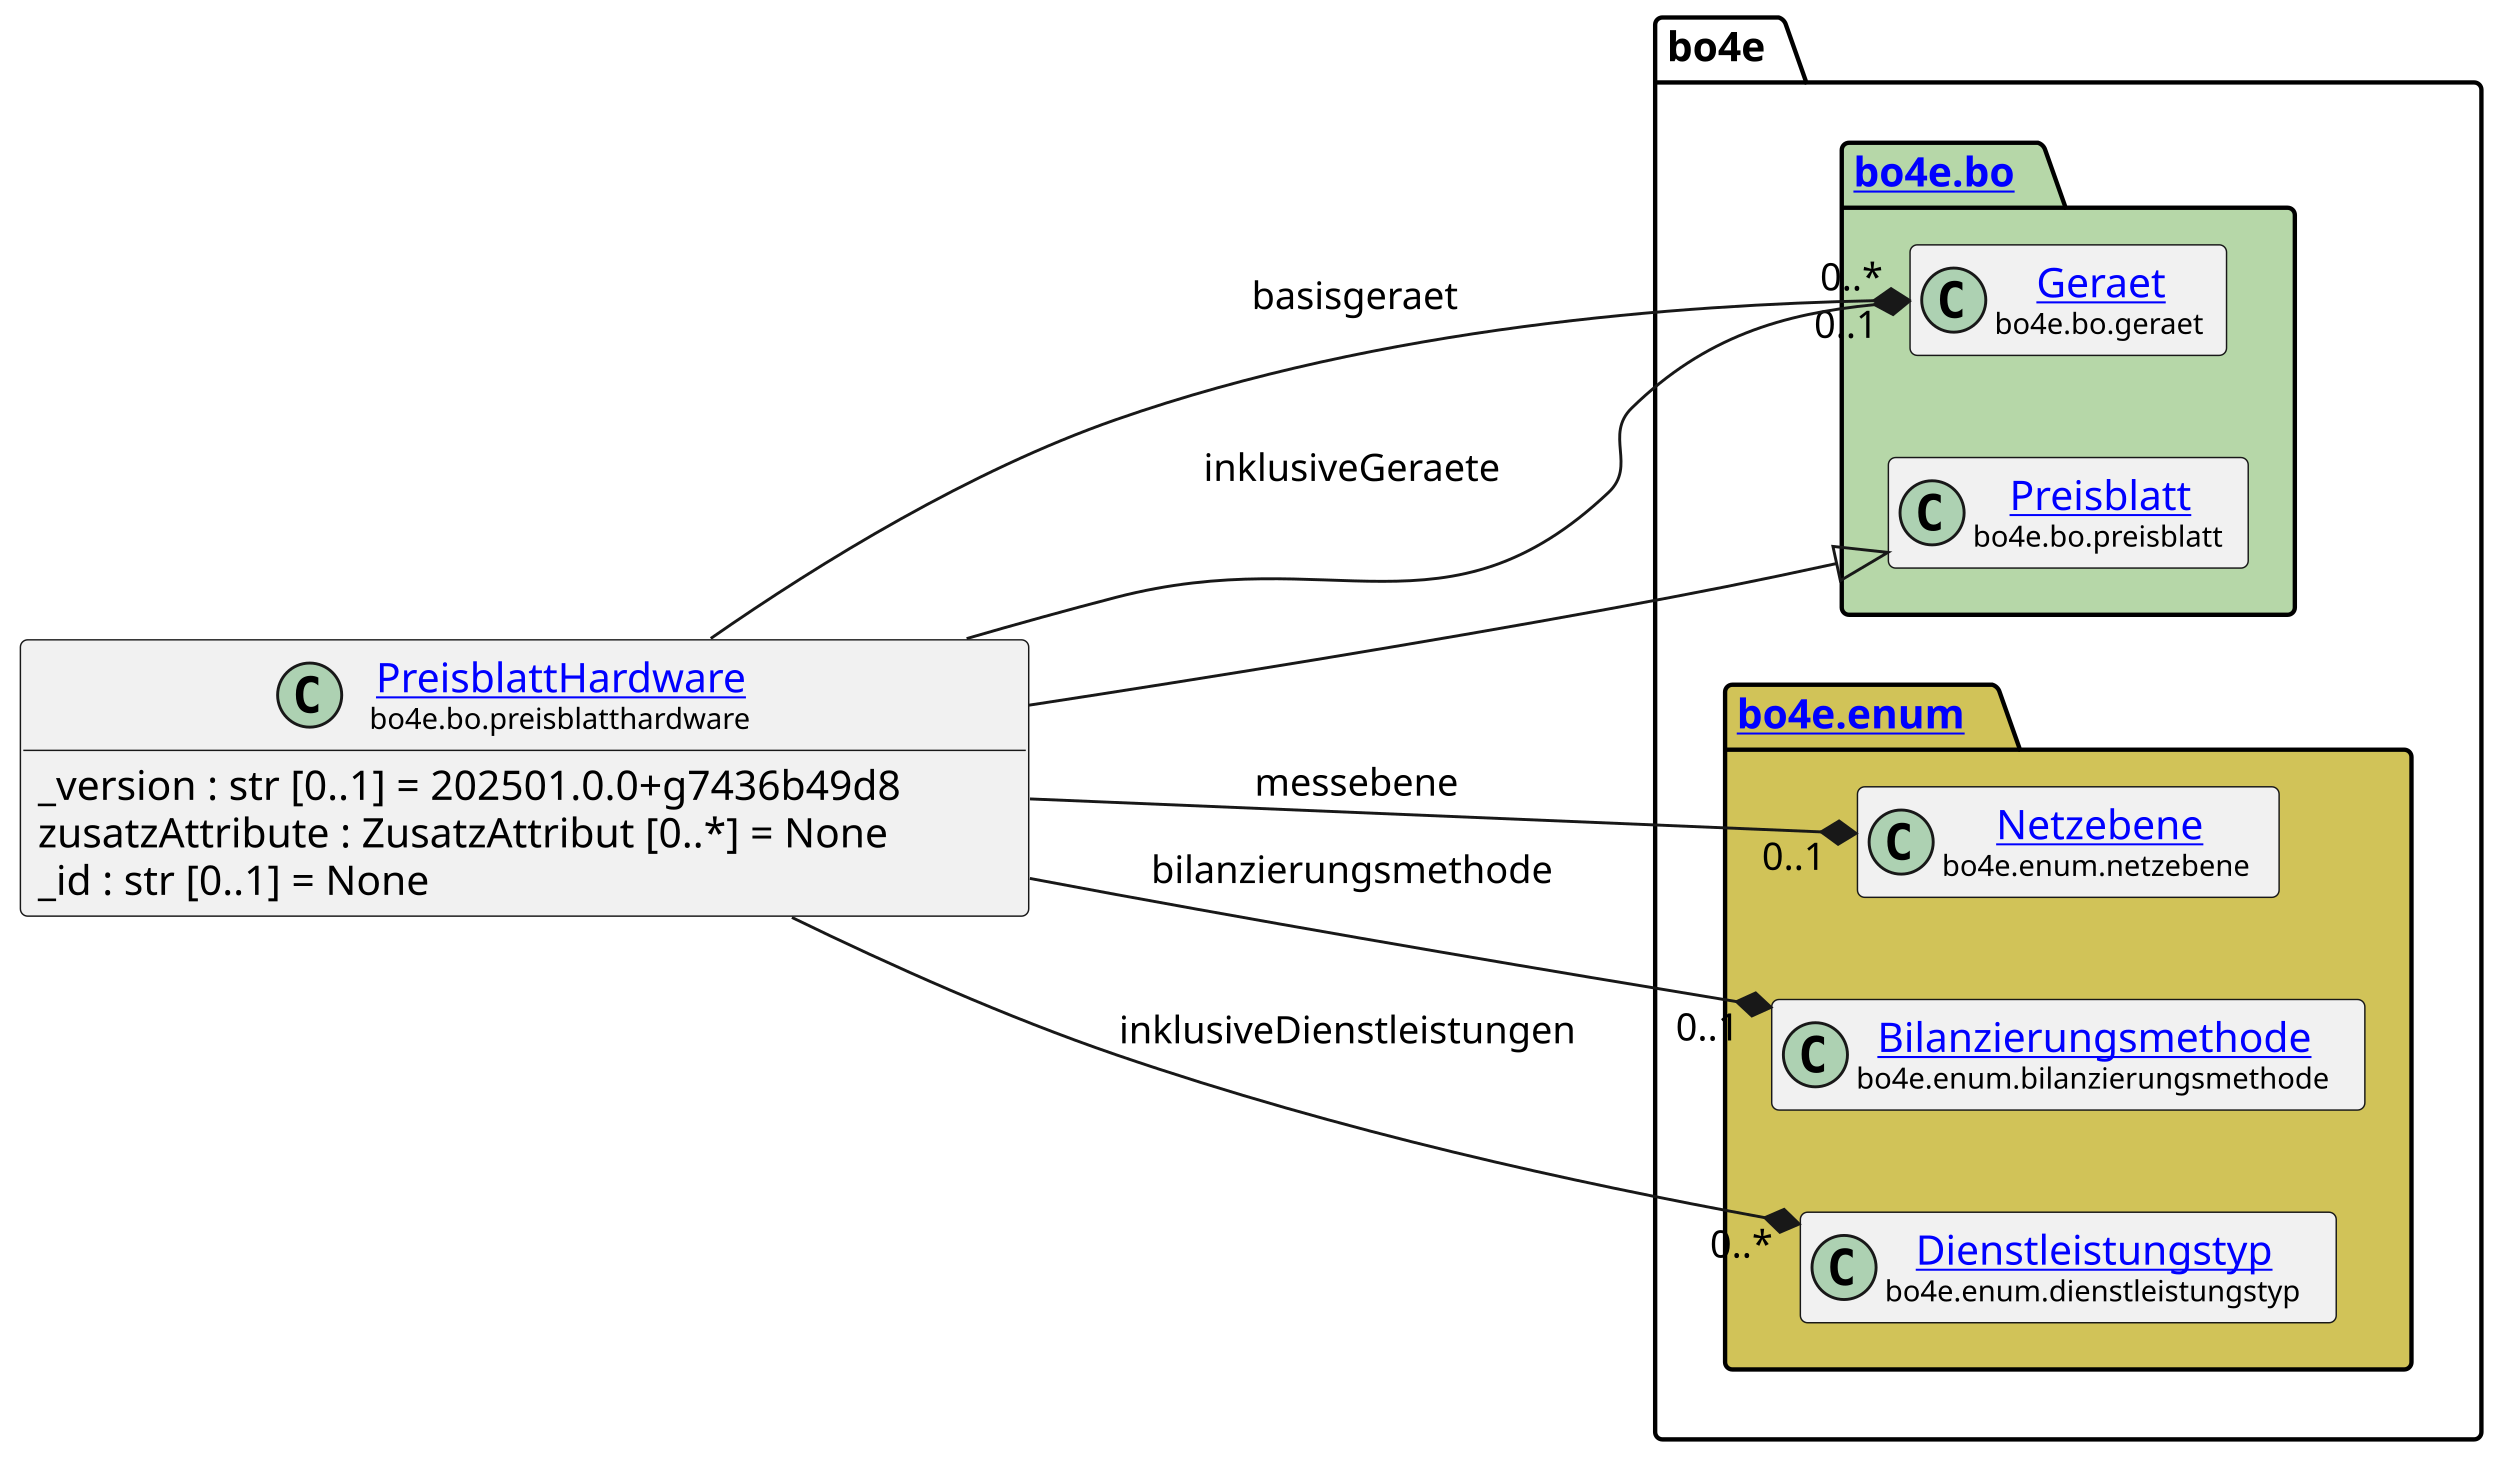
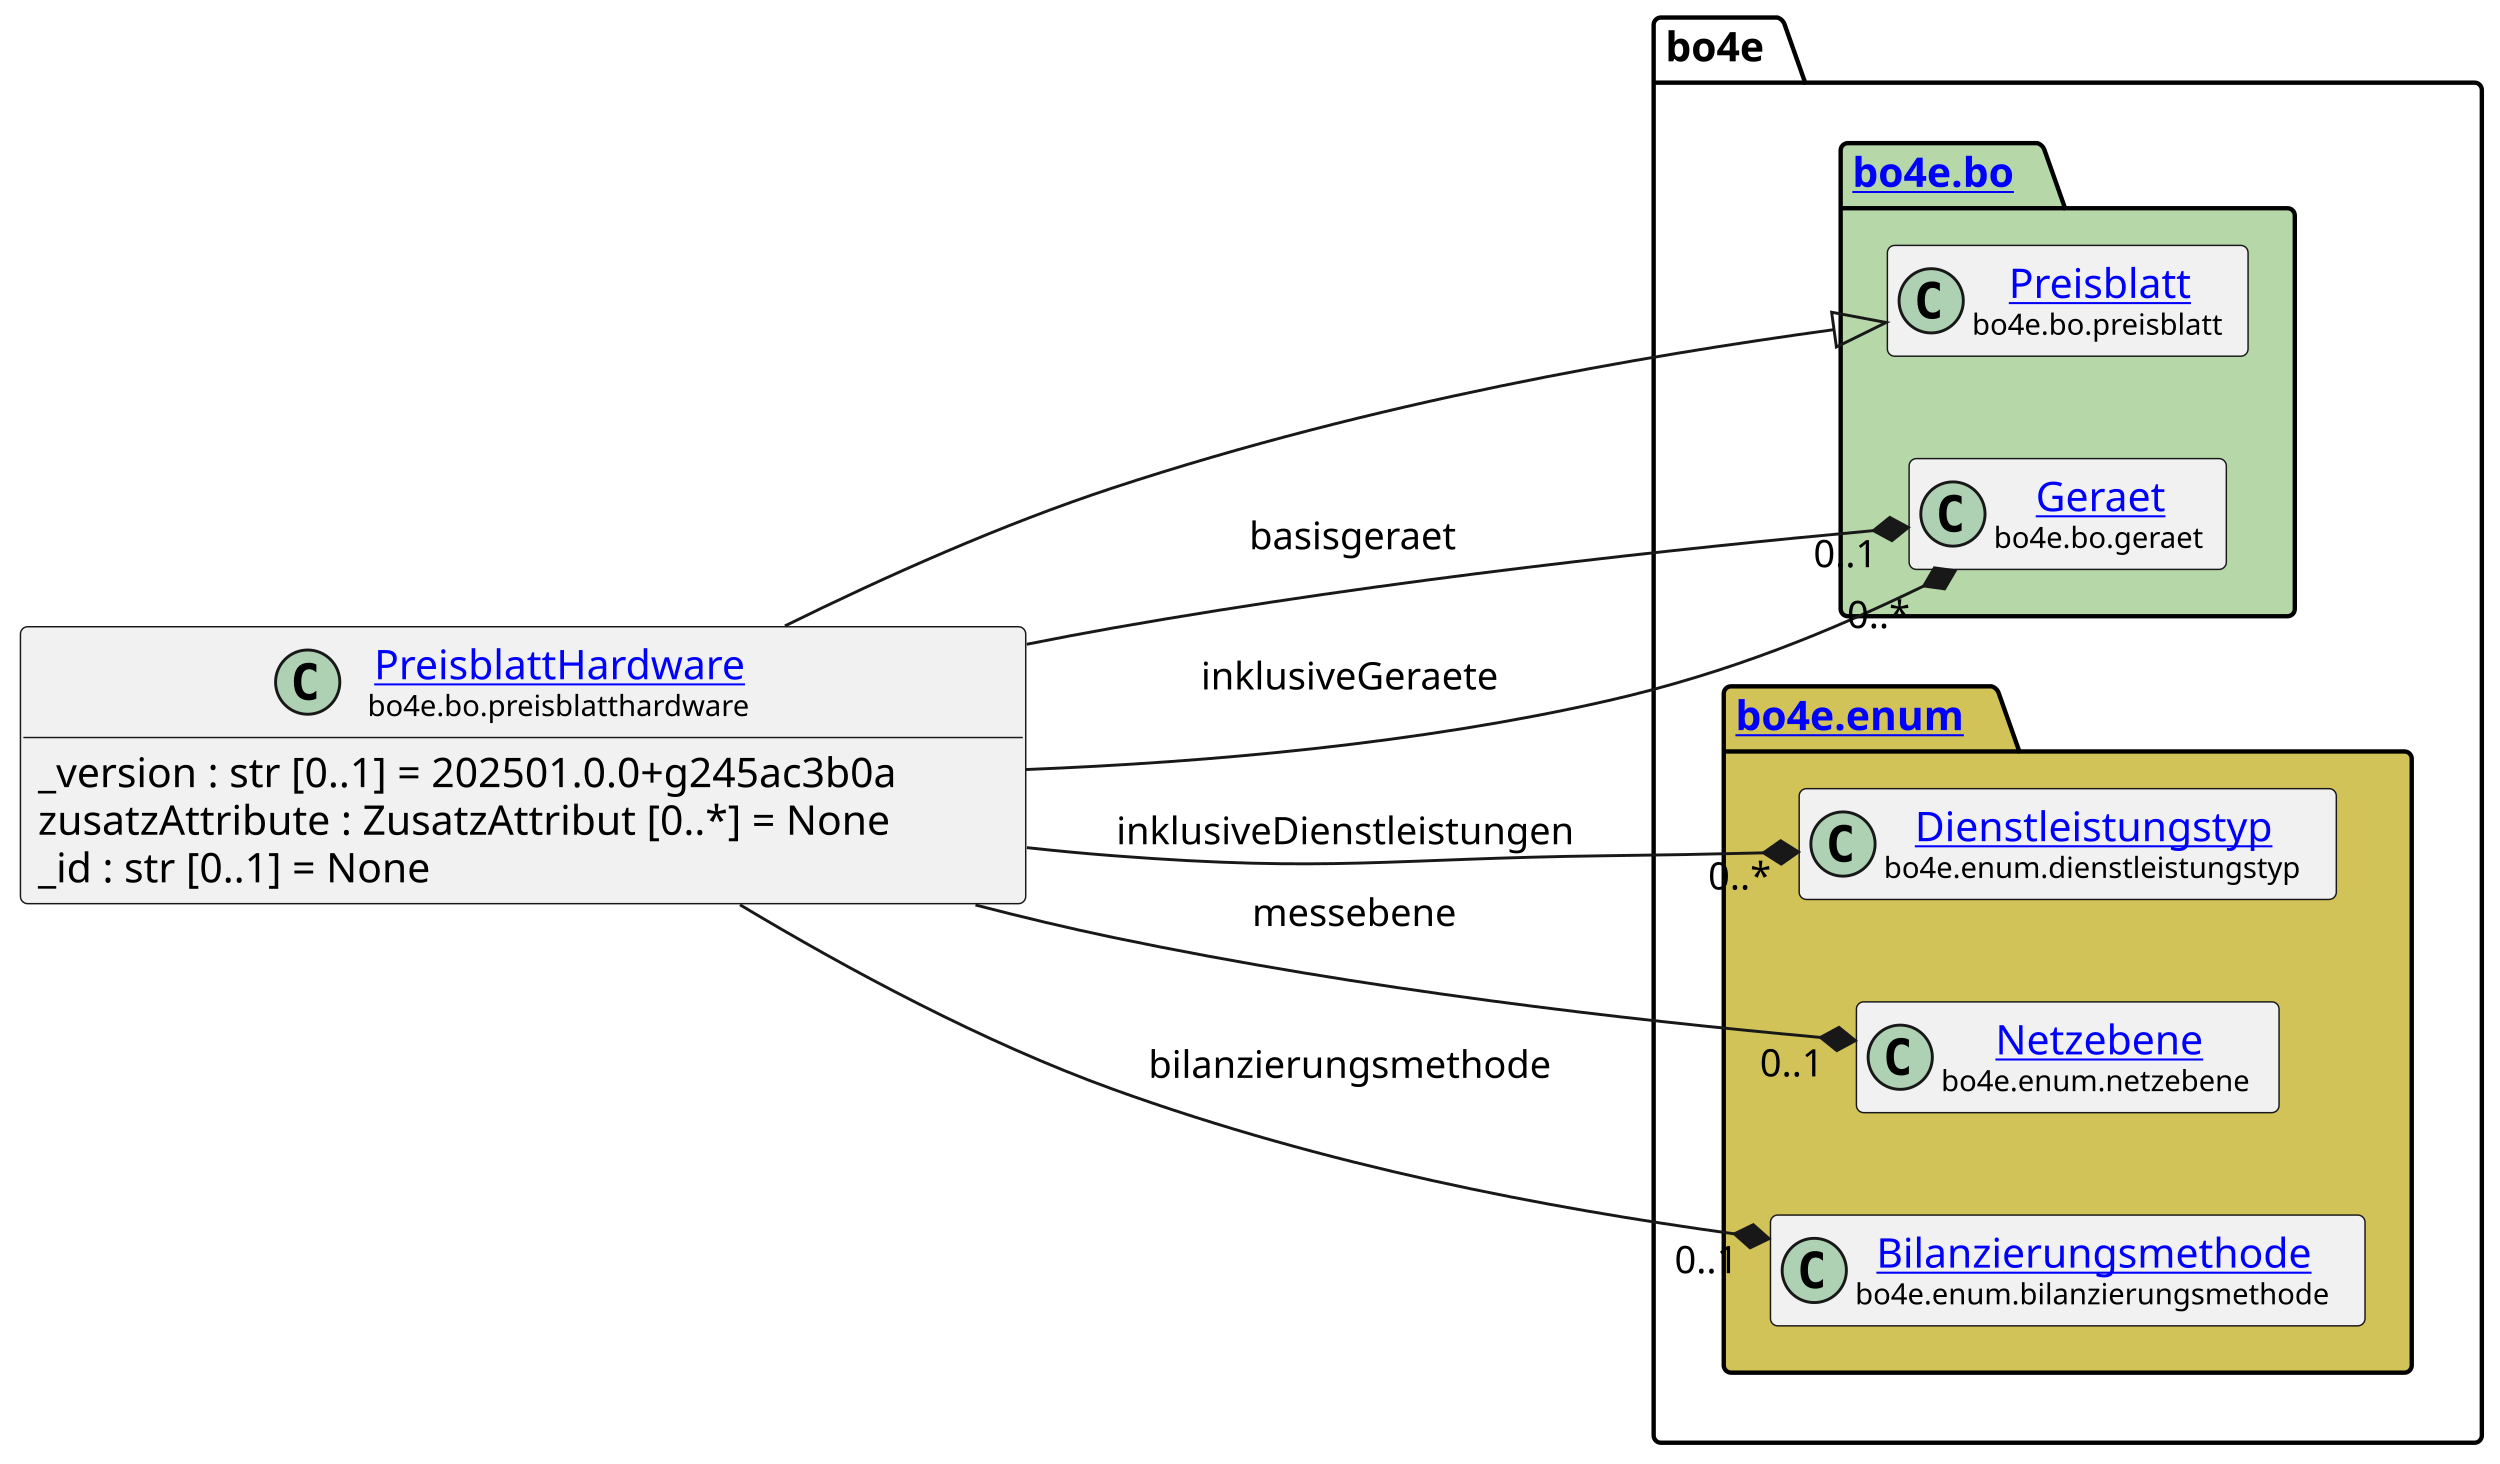
- <svg xmlns="http://www.w3.org/2000/svg" xmlns:xlink="http://www.w3.org/1999/xlink" contentStyleType="text/css" data-diagram-type="CLASS" height="501px" preserveAspectRatio="none" style="width:858px;height:501px;background:#FFFFFF;" version="1.1" viewBox="0 0 858 501" width="858px" zoomAndPan="magnify">
+ <svg xmlns="http://www.w3.org/2000/svg" xmlns:xlink="http://www.w3.org/1999/xlink" contentStyleType="text/css" data-diagram-type="CLASS" height="501px" preserveAspectRatio="none" style="width:856px;height:501px;background:#FFFFFF;" version="1.1" viewBox="0 0 856 501" width="856px" zoomAndPan="magnify">
  <defs />
  <g>
    <g class="cluster" data-entity="bo4e" data-source-line="10" data-uid="ent0005" id="cluster_bo4e">
-       <path d="M570.55,6 L610.426,6 A3.75,3.75 0 0 1 612.926,8.5 L619.926,28.297 L849.12,28.297 A2.5,2.5 0 0 1 851.62,30.797 L851.62,491.5 A2.5,2.5 0 0 1 849.12,494 L570.55,494 A2.5,2.5 0 0 1 568.05,491.5 L568.05,8.5 A2.5,2.5 0 0 1 570.55,6" fill="none" style="stroke:#000000;stroke-width:1.5;" />
-       <line style="stroke:#000000;stroke-width:1.5;" x1="568.05" x2="619.926" y1="28.297" y2="28.297" />
-       <text fill="#000000" font-family="sans-serif" font-size="14" font-weight="bold" lengthAdjust="spacing" textLength="38.876" x="572.05" y="20.995">bo4e</text>
+       <path d="M568.71,6 L608.586,6 A3.75,3.75 0 0 1 611.086,8.5 L618.086,28.297 L847.28,28.297 A2.5,2.5 0 0 1 849.78,30.797 L849.78,491.5 A2.5,2.5 0 0 1 847.28,494 L568.71,494 A2.5,2.5 0 0 1 566.21,491.5 L566.21,8.5 A2.5,2.5 0 0 1 568.71,6" fill="none" style="stroke:#000000;stroke-width:1.5;" />
+       <line style="stroke:#000000;stroke-width:1.5;" x1="566.21" x2="618.086" y1="28.297" y2="28.297" />
+       <text fill="#000000" font-family="sans-serif" font-size="14" font-weight="bold" lengthAdjust="spacing" textLength="38.876" x="570.21" y="20.995">bo4e</text>
    </g>
    <g class="cluster" data-entity="bo" data-source-line="9" data-uid="ent0003" id="cluster_bo">
-       <path d="M634.59,49 L699.424,49 A3.75,3.75 0 0 1 701.924,51.5 L708.924,71.297 L785.09,71.297 A2.5,2.5 0 0 1 787.59,73.797 L787.59,208.5 A2.5,2.5 0 0 1 785.09,211 L634.59,211 A2.5,2.5 0 0 1 632.09,208.5 L632.09,51.5 A2.5,2.5 0 0 1 634.59,49" fill="#B6D7A8" style="stroke:#000000;stroke-width:1.5;" />
-       <line style="stroke:#000000;stroke-width:1.5;" x1="632.09" x2="708.924" y1="71.297" y2="71.297" />
+       <path d="M632.74,49 L697.574,49 A3.75,3.75 0 0 1 700.074,51.5 L707.074,71.297 L783.24,71.297 A2.5,2.5 0 0 1 785.74,73.797 L785.74,208.5 A2.5,2.5 0 0 1 783.24,211 L632.74,211 A2.5,2.5 0 0 1 630.24,208.5 L630.24,51.5 A2.5,2.5 0 0 1 632.74,49" fill="#B6D7A8" style="stroke:#000000;stroke-width:1.5;" />
+       <line style="stroke:#000000;stroke-width:1.5;" x1="630.24" x2="707.074" y1="71.297" y2="71.297" />
      <a href="file:////home/runner/work/BO4E-python/BO4E-python/docs/../.tox/docs/tmp/html/api/bo4e.bo.html" target="_top" title="file:////home/runner/work/BO4E-python/BO4E-python/docs/../.tox/docs/tmp/html/api/bo4e.bo.html" xlink:actuate="onRequest" xlink:href="file:////home/runner/work/BO4E-python/BO4E-python/docs/../.tox/docs/tmp/html/api/bo4e.bo.html" xlink:show="new" xlink:title="file:////home/runner/work/BO4E-python/BO4E-python/docs/../.tox/docs/tmp/html/api/bo4e.bo.html" xlink:type="simple">
-         <text fill="#0000FF" font-family="sans-serif" font-size="14" font-weight="bold" lengthAdjust="spacing" text-decoration="underline" textLength="63.834" x="636.09" y="63.995">bo4e.bo</text>
+         <text fill="#0000FF" font-family="sans-serif" font-size="14" font-weight="bold" lengthAdjust="spacing" text-decoration="underline" textLength="63.834" x="634.24" y="63.995">bo4e.bo</text>
      </a>
    </g>
    <g class="cluster" data-entity="enum" data-source-line="13" data-uid="ent0007" id="cluster_enum">
-       <path d="M594.55,235 L683.761,235 A3.75,3.75 0 0 1 686.261,237.5 L693.261,257.297 L825.12,257.297 A2.5,2.5 0 0 1 827.62,259.797 L827.62,467.5 A2.5,2.5 0 0 1 825.12,470 L594.55,470 A2.5,2.5 0 0 1 592.05,467.5 L592.05,237.5 A2.5,2.5 0 0 1 594.55,235" fill="#D1C358" style="stroke:#000000;stroke-width:1.5;" />
-       <line style="stroke:#000000;stroke-width:1.5;" x1="592.05" x2="693.261" y1="257.297" y2="257.297" />
+       <path d="M592.71,235 L681.921,235 A3.75,3.75 0 0 1 684.421,237.5 L691.421,257.297 L823.28,257.297 A2.5,2.5 0 0 1 825.78,259.797 L825.78,467.5 A2.5,2.5 0 0 1 823.28,470 L592.71,470 A2.5,2.5 0 0 1 590.21,467.5 L590.21,237.5 A2.5,2.5 0 0 1 592.71,235" fill="#D1C358" style="stroke:#000000;stroke-width:1.5;" />
+       <line style="stroke:#000000;stroke-width:1.5;" x1="590.21" x2="691.421" y1="257.297" y2="257.297" />
      <a href="file:////home/runner/work/BO4E-python/BO4E-python/docs/../.tox/docs/tmp/html/api/bo4e.enum.html" target="_top" title="file:////home/runner/work/BO4E-python/BO4E-python/docs/../.tox/docs/tmp/html/api/bo4e.enum.html" xlink:actuate="onRequest" xlink:href="file:////home/runner/work/BO4E-python/BO4E-python/docs/../.tox/docs/tmp/html/api/bo4e.enum.html" xlink:show="new" xlink:title="file:////home/runner/work/BO4E-python/BO4E-python/docs/../.tox/docs/tmp/html/api/bo4e.enum.html" xlink:type="simple">
-         <text fill="#0000FF" font-family="sans-serif" font-size="14" font-weight="bold" lengthAdjust="spacing" text-decoration="underline" textLength="88.211" x="596.05" y="249.995">bo4e.enum</text>
+         <text fill="#0000FF" font-family="sans-serif" font-size="14" font-weight="bold" lengthAdjust="spacing" text-decoration="underline" textLength="88.211" x="594.21" y="249.995">bo4e.enum</text>
      </a>
    </g>
-     <g class="entity" data-entity="Geraet" data-source-line="10" data-uid="ent0004" id="entity_Geraet">
-       <rect fill="#F1F1F1" height="37.938" rx="2.5" ry="2.5" style="stroke:#181818;stroke-width:0.5;" width="108.616" x="655.53" y="84.03" />
-       <ellipse cx="670.53" cy="102.999" fill="#ADD1B2" rx="11" ry="11" style="stroke:#181818;stroke-width:1;" />
-       <path d="M673.499,108.639 Q672.921,108.936 672.28,109.077 Q671.639,109.233 670.936,109.233 Q668.436,109.233 667.108,107.593 Q665.796,105.936 665.796,102.811 Q665.796,99.686 667.108,98.03 Q668.436,96.374 670.936,96.374 Q671.639,96.374 672.28,96.53 Q672.936,96.686 673.499,96.983 L673.499,99.702 Q672.874,99.124 672.28,98.858 Q671.686,98.577 671.061,98.577 Q669.717,98.577 669.03,99.655 Q668.342,100.718 668.342,102.811 Q668.342,104.905 669.03,105.983 Q669.717,107.046 671.061,107.046 Q671.686,107.046 672.28,106.78 Q672.874,106.499 673.499,105.921 L673.499,108.639 Z " fill="#000000" />
+     <g class="entity" data-entity="Preisblatt" data-source-line="10" data-uid="ent0004" id="entity_Preisblatt">
+       <rect fill="#F1F1F1" height="37.938" rx="2.5" ry="2.5" style="stroke:#181818;stroke-width:0.5;" width="123.499" x="646.24" y="84.03" />
+       <ellipse cx="661.24" cy="102.999" fill="#ADD1B2" rx="11" ry="11" style="stroke:#181818;stroke-width:1;" />
+       <path d="M664.209,108.639 Q663.631,108.936 662.99,109.077 Q662.349,109.233 661.646,109.233 Q659.146,109.233 657.818,107.593 Q656.506,105.936 656.506,102.811 Q656.506,99.686 657.818,98.03 Q659.146,96.374 661.646,96.374 Q662.349,96.374 662.99,96.53 Q663.646,96.686 664.209,96.983 L664.209,99.702 Q663.584,99.124 662.99,98.858 Q662.396,98.577 661.771,98.577 Q660.428,98.577 659.74,99.655 Q659.053,100.718 659.053,102.811 Q659.053,104.905 659.74,105.983 Q660.428,107.046 661.771,107.046 Q662.396,107.046 662.99,106.78 Q663.584,106.499 664.209,105.921 L664.209,108.639 Z " fill="#000000" />
+       <a href="file:////home/runner/work/BO4E-python/BO4E-python/docs/../.tox/docs/tmp/html/api/bo4e.bo.html#bo4e.bo.preisblatt.Preisblatt" target="_top" title="file:////home/runner/work/BO4E-python/BO4E-python/docs/../.tox/docs/tmp/html/api/bo4e.bo.html#bo4e.bo.preisblatt.Preisblatt" xlink:actuate="onRequest" xlink:href="file:////home/runner/work/BO4E-python/BO4E-python/docs/../.tox/docs/tmp/html/api/bo4e.bo.html#bo4e.bo.preisblatt.Preisblatt" xlink:show="new" xlink:title="file:////home/runner/work/BO4E-python/BO4E-python/docs/../.tox/docs/tmp/html/api/bo4e.bo.html#bo4e.bo.preisblatt.Preisblatt" xlink:type="simple">
+         <text fill="#0000FF" font-family="sans-serif" font-size="14" lengthAdjust="spacing" text-decoration="underline" textLength="66.329" x="687.825" y="102.025">Preisblatt</text>
+       </a>
+       <text fill="#000000" font-family="sans-serif" font-size="10" lengthAdjust="spacing" textLength="91.499" x="675.24" y="114.609">bo4e.bo.preisblatt</text>
+     </g>
+     <g class="entity" data-entity="Geraet" data-source-line="11" data-uid="ent0006" id="entity_Geraet">
+       <rect fill="#F1F1F1" height="37.938" rx="2.5" ry="2.5" style="stroke:#181818;stroke-width:0.5;" width="108.616" x="653.68" y="157.03" />
+       <ellipse cx="668.68" cy="175.999" fill="#ADD1B2" rx="11" ry="11" style="stroke:#181818;stroke-width:1;" />
+       <path d="M671.649,181.639 Q671.071,181.936 670.43,182.077 Q669.789,182.233 669.086,182.233 Q666.586,182.233 665.258,180.593 Q663.946,178.936 663.946,175.811 Q663.946,172.686 665.258,171.03 Q666.586,169.374 669.086,169.374 Q669.789,169.374 670.43,169.53 Q671.086,169.686 671.649,169.983 L671.649,172.702 Q671.024,172.124 670.43,171.858 Q669.836,171.577 669.211,171.577 Q667.867,171.577 667.18,172.655 Q666.492,173.718 666.492,175.811 Q666.492,177.905 667.18,178.983 Q667.867,180.046 669.211,180.046 Q669.836,180.046 670.43,179.78 Q671.024,179.499 671.649,178.921 L671.649,181.639 Z " fill="#000000" />
      <a href="file:////home/runner/work/BO4E-python/BO4E-python/docs/../.tox/docs/tmp/html/api/bo4e.bo.html#bo4e.bo.geraet.Geraet" target="_top" title="file:////home/runner/work/BO4E-python/BO4E-python/docs/../.tox/docs/tmp/html/api/bo4e.bo.html#bo4e.bo.geraet.Geraet" xlink:actuate="onRequest" xlink:href="file:////home/runner/work/BO4E-python/BO4E-python/docs/../.tox/docs/tmp/html/api/bo4e.bo.html#bo4e.bo.geraet.Geraet" xlink:show="new" xlink:title="file:////home/runner/work/BO4E-python/BO4E-python/docs/../.tox/docs/tmp/html/api/bo4e.bo.html#bo4e.bo.geraet.Geraet" xlink:type="simple">
-         <text fill="#0000FF" font-family="sans-serif" font-size="14" lengthAdjust="spacing" text-decoration="underline" textLength="47.899" x="698.888" y="102.025">Geraet</text>
+         <text fill="#0000FF" font-family="sans-serif" font-size="14" lengthAdjust="spacing" text-decoration="underline" textLength="47.899" x="697.038" y="175.025">Geraet</text>
      </a>
-       <text fill="#000000" font-family="sans-serif" font-size="10" lengthAdjust="spacing" textLength="76.616" x="684.53" y="114.609">bo4e.bo.geraet</text>
+       <text fill="#000000" font-family="sans-serif" font-size="10" lengthAdjust="spacing" textLength="76.616" x="682.68" y="187.609">bo4e.bo.geraet</text>
    </g>
-     <g class="entity" data-entity="Preisblatt" data-source-line="11" data-uid="ent0006" id="entity_Preisblatt">
-       <rect fill="#F1F1F1" height="37.938" rx="2.5" ry="2.5" style="stroke:#181818;stroke-width:0.5;" width="123.499" x="648.09" y="157.03" />
-       <ellipse cx="663.09" cy="175.999" fill="#ADD1B2" rx="11" ry="11" style="stroke:#181818;stroke-width:1;" />
-       <path d="M666.059,181.639 Q665.481,181.936 664.84,182.077 Q664.199,182.233 663.496,182.233 Q660.996,182.233 659.668,180.593 Q658.356,178.936 658.356,175.811 Q658.356,172.686 659.668,171.03 Q660.996,169.374 663.496,169.374 Q664.199,169.374 664.84,169.53 Q665.496,169.686 666.059,169.983 L666.059,172.702 Q665.434,172.124 664.84,171.858 Q664.246,171.577 663.621,171.577 Q662.278,171.577 661.59,172.655 Q660.903,173.718 660.903,175.811 Q660.903,177.905 661.59,178.983 Q662.278,180.046 663.621,180.046 Q664.246,180.046 664.84,179.78 Q665.434,179.499 666.059,178.921 L666.059,181.639 Z " fill="#000000" />
-       <a href="file:////home/runner/work/BO4E-python/BO4E-python/docs/../.tox/docs/tmp/html/api/bo4e.bo.html#bo4e.bo.preisblatt.Preisblatt" target="_top" title="file:////home/runner/work/BO4E-python/BO4E-python/docs/../.tox/docs/tmp/html/api/bo4e.bo.html#bo4e.bo.preisblatt.Preisblatt" xlink:actuate="onRequest" xlink:href="file:////home/runner/work/BO4E-python/BO4E-python/docs/../.tox/docs/tmp/html/api/bo4e.bo.html#bo4e.bo.preisblatt.Preisblatt" xlink:show="new" xlink:title="file:////home/runner/work/BO4E-python/BO4E-python/docs/../.tox/docs/tmp/html/api/bo4e.bo.html#bo4e.bo.preisblatt.Preisblatt" xlink:type="simple">
-         <text fill="#0000FF" font-family="sans-serif" font-size="14" lengthAdjust="spacing" text-decoration="underline" textLength="66.329" x="689.675" y="175.025">Preisblatt</text>
+     <g class="entity" data-entity="Dienstleistungstyp" data-source-line="14" data-uid="ent0008" id="entity_Dienstleistungstyp">
+       <rect fill="#F1F1F1" height="37.938" rx="2.5" ry="2.5" style="stroke:#181818;stroke-width:0.5;" width="183.914" x="616.04" y="270.03" />
+       <ellipse cx="631.04" cy="288.999" fill="#ADD1B2" rx="11" ry="11" style="stroke:#181818;stroke-width:1;" />
+       <path d="M634.009,294.639 Q633.431,294.936 632.79,295.077 Q632.149,295.233 631.446,295.233 Q628.946,295.233 627.618,293.592 Q626.306,291.936 626.306,288.811 Q626.306,285.686 627.618,284.03 Q628.946,282.374 631.446,282.374 Q632.149,282.374 632.79,282.53 Q633.446,282.686 634.009,282.983 L634.009,285.702 Q633.384,285.124 632.79,284.858 Q632.196,284.577 631.571,284.577 Q630.227,284.577 629.54,285.655 Q628.852,286.717 628.852,288.811 Q628.852,290.905 629.54,291.983 Q630.227,293.046 631.571,293.046 Q632.196,293.046 632.79,292.78 Q633.384,292.499 634.009,291.921 L634.009,294.639 Z " fill="#000000" />
+       <a href="file:////home/runner/work/BO4E-python/BO4E-python/docs/../.tox/docs/tmp/html/api/bo4e.enum.html#bo4e.enum.dienstleistungstyp.Dienstleistungstyp" target="_top" title="file:////home/runner/work/BO4E-python/BO4E-python/docs/../.tox/docs/tmp/html/api/bo4e.enum.html#bo4e.enum.dienstleistungstyp.Dienstleistungstyp" xlink:actuate="onRequest" xlink:href="file:////home/runner/work/BO4E-python/BO4E-python/docs/../.tox/docs/tmp/html/api/bo4e.enum.html#bo4e.enum.dienstleistungstyp.Dienstleistungstyp" xlink:show="new" xlink:title="file:////home/runner/work/BO4E-python/BO4E-python/docs/../.tox/docs/tmp/html/api/bo4e.enum.html#bo4e.enum.dienstleistungstyp.Dienstleistungstyp" xlink:type="simple">
+         <text fill="#0000FF" font-family="sans-serif" font-size="14" lengthAdjust="spacing" text-decoration="underline" textLength="130.703" x="655.645" y="288.025">Dienstleistungstyp</text>
      </a>
-       <text fill="#000000" font-family="sans-serif" font-size="10" lengthAdjust="spacing" textLength="91.499" x="677.09" y="187.609">bo4e.bo.preisblatt</text>
+       <text fill="#000000" font-family="sans-serif" font-size="10" lengthAdjust="spacing" textLength="151.914" x="645.04" y="300.609">bo4e.enum.dienstleistungstyp</text>
    </g>
-     <g class="entity" data-entity="Netzebene" data-source-line="14" data-uid="ent0008" id="entity_Netzebene">
-       <rect fill="#F1F1F1" height="37.938" rx="2.5" ry="2.5" style="stroke:#181818;stroke-width:0.5;" width="144.71" x="637.48" y="270.03" />
-       <ellipse cx="652.48" cy="288.999" fill="#ADD1B2" rx="11" ry="11" style="stroke:#181818;stroke-width:1;" />
-       <path d="M655.449,294.639 Q654.871,294.936 654.23,295.077 Q653.589,295.233 652.886,295.233 Q650.386,295.233 649.058,293.592 Q647.746,291.936 647.746,288.811 Q647.746,285.686 649.058,284.03 Q650.386,282.374 652.886,282.374 Q653.589,282.374 654.23,282.53 Q654.886,282.686 655.449,282.983 L655.449,285.702 Q654.824,285.124 654.23,284.858 Q653.636,284.577 653.011,284.577 Q651.668,284.577 650.98,285.655 Q650.293,286.717 650.293,288.811 Q650.293,290.905 650.98,291.983 Q651.668,293.046 653.011,293.046 Q653.636,293.046 654.23,292.78 Q654.824,292.499 655.449,291.921 L655.449,294.639 Z " fill="#000000" />
+     <g class="entity" data-entity="Netzebene" data-source-line="15" data-uid="ent0009" id="entity_Netzebene">
+       <rect fill="#F1F1F1" height="37.938" rx="2.5" ry="2.5" style="stroke:#181818;stroke-width:0.5;" width="144.71" x="635.64" y="343.03" />
+       <ellipse cx="650.64" cy="361.999" fill="#ADD1B2" rx="11" ry="11" style="stroke:#181818;stroke-width:1;" />
+       <path d="M653.609,367.639 Q653.031,367.936 652.39,368.077 Q651.749,368.233 651.046,368.233 Q648.546,368.233 647.218,366.592 Q645.906,364.936 645.906,361.811 Q645.906,358.686 647.218,357.03 Q648.546,355.374 651.046,355.374 Q651.749,355.374 652.39,355.53 Q653.046,355.686 653.609,355.983 L653.609,358.702 Q652.984,358.124 652.39,357.858 Q651.796,357.577 651.171,357.577 Q649.827,357.577 649.14,358.655 Q648.452,359.717 648.452,361.811 Q648.452,363.905 649.14,364.983 Q649.827,366.046 651.171,366.046 Q651.796,366.046 652.39,365.78 Q652.984,365.499 653.609,364.921 L653.609,367.639 Z " fill="#000000" />
      <a href="file:////home/runner/work/BO4E-python/BO4E-python/docs/../.tox/docs/tmp/html/api/bo4e.enum.html#bo4e.enum.netzebene.Netzebene" target="_top" title="file:////home/runner/work/BO4E-python/BO4E-python/docs/../.tox/docs/tmp/html/api/bo4e.enum.html#bo4e.enum.netzebene.Netzebene" xlink:actuate="onRequest" xlink:href="file:////home/runner/work/BO4E-python/BO4E-python/docs/../.tox/docs/tmp/html/api/bo4e.enum.html#bo4e.enum.netzebene.Netzebene" xlink:show="new" xlink:title="file:////home/runner/work/BO4E-python/BO4E-python/docs/../.tox/docs/tmp/html/api/bo4e.enum.html#bo4e.enum.netzebene.Netzebene" xlink:type="simple">
-         <text fill="#0000FF" font-family="sans-serif" font-size="14" lengthAdjust="spacing" text-decoration="underline" textLength="75.523" x="685.073" y="288.025">Netzebene</text>
+         <text fill="#0000FF" font-family="sans-serif" font-size="14" lengthAdjust="spacing" text-decoration="underline" textLength="75.523" x="683.233" y="361.025">Netzebene</text>
      </a>
-       <text fill="#000000" font-family="sans-serif" font-size="10" lengthAdjust="spacing" textLength="112.71" x="666.48" y="300.609">bo4e.enum.netzebene</text>
+       <text fill="#000000" font-family="sans-serif" font-size="10" lengthAdjust="spacing" textLength="112.71" x="664.64" y="373.609">bo4e.enum.netzebene</text>
    </g>
-     <g class="entity" data-entity="Bilanzierungsmethode" data-source-line="15" data-uid="ent0009" id="entity_Bilanzierungsmethode">
-       <rect fill="#F1F1F1" height="37.938" rx="2.5" ry="2.5" style="stroke:#181818;stroke-width:0.5;" width="203.572" x="608.05" y="343.03" />
-       <ellipse cx="623.05" cy="361.999" fill="#ADD1B2" rx="11" ry="11" style="stroke:#181818;stroke-width:1;" />
-       <path d="M626.019,367.639 Q625.441,367.936 624.8,368.077 Q624.159,368.233 623.456,368.233 Q620.956,368.233 619.628,366.592 Q618.316,364.936 618.316,361.811 Q618.316,358.686 619.628,357.03 Q620.956,355.374 623.456,355.374 Q624.159,355.374 624.8,355.53 Q625.456,355.686 626.019,355.983 L626.019,358.702 Q625.394,358.124 624.8,357.858 Q624.206,357.577 623.581,357.577 Q622.237,357.577 621.55,358.655 Q620.862,359.717 620.862,361.811 Q620.862,363.905 621.55,364.983 Q622.237,366.046 623.581,366.046 Q624.206,366.046 624.8,365.78 Q625.394,365.499 626.019,364.921 L626.019,367.639 Z " fill="#000000" />
+     <g class="entity" data-entity="Bilanzierungsmethode" data-source-line="16" data-uid="ent0010" id="entity_Bilanzierungsmethode">
+       <rect fill="#F1F1F1" height="37.938" rx="2.5" ry="2.5" style="stroke:#181818;stroke-width:0.5;" width="203.572" x="606.21" y="416.03" />
+       <ellipse cx="621.21" cy="434.999" fill="#ADD1B2" rx="11" ry="11" style="stroke:#181818;stroke-width:1;" />
+       <path d="M624.179,440.639 Q623.601,440.936 622.96,441.077 Q622.319,441.233 621.616,441.233 Q619.116,441.233 617.788,439.592 Q616.476,437.936 616.476,434.811 Q616.476,431.686 617.788,430.03 Q619.116,428.374 621.616,428.374 Q622.319,428.374 622.96,428.53 Q623.616,428.686 624.179,428.983 L624.179,431.702 Q623.554,431.124 622.96,430.858 Q622.366,430.577 621.741,430.577 Q620.398,430.577 619.71,431.655 Q619.023,432.717 619.023,434.811 Q619.023,436.905 619.71,437.983 Q620.398,439.046 621.741,439.046 Q622.366,439.046 622.96,438.78 Q623.554,438.499 624.179,437.921 L624.179,440.639 Z " fill="#000000" />
      <a href="file:////home/runner/work/BO4E-python/BO4E-python/docs/../.tox/docs/tmp/html/api/bo4e.enum.html#bo4e.enum.bilanzierungsmethode.Bilanzierungsmethode" target="_top" title="file:////home/runner/work/BO4E-python/BO4E-python/docs/../.tox/docs/tmp/html/api/bo4e.enum.html#bo4e.enum.bilanzierungsmethode.Bilanzierungsmethode" xlink:actuate="onRequest" xlink:href="file:////home/runner/work/BO4E-python/BO4E-python/docs/../.tox/docs/tmp/html/api/bo4e.enum.html#bo4e.enum.bilanzierungsmethode.Bilanzierungsmethode" xlink:show="new" xlink:title="file:////home/runner/work/BO4E-python/BO4E-python/docs/../.tox/docs/tmp/html/api/bo4e.enum.html#bo4e.enum.bilanzierungsmethode.Bilanzierungsmethode" xlink:type="simple">
-         <text fill="#0000FF" font-family="sans-serif" font-size="14" lengthAdjust="spacing" text-decoration="underline" textLength="157.049" x="644.312" y="361.025">Bilanzierungsmethode</text>
+         <text fill="#0000FF" font-family="sans-serif" font-size="14" lengthAdjust="spacing" text-decoration="underline" textLength="157.049" x="642.472" y="434.025">Bilanzierungsmethode</text>
      </a>
-       <text fill="#000000" font-family="sans-serif" font-size="10" lengthAdjust="spacing" textLength="171.572" x="637.05" y="373.609">bo4e.enum.bilanzierungsmethode</text>
-     </g>
-     <g class="entity" data-entity="Dienstleistungstyp" data-source-line="16" data-uid="ent0010" id="entity_Dienstleistungstyp">
-       <rect fill="#F1F1F1" height="37.938" rx="2.5" ry="2.5" style="stroke:#181818;stroke-width:0.5;" width="183.914" x="617.88" y="416.03" />
-       <ellipse cx="632.88" cy="434.999" fill="#ADD1B2" rx="11" ry="11" style="stroke:#181818;stroke-width:1;" />
-       <path d="M635.849,440.639 Q635.271,440.936 634.63,441.077 Q633.989,441.233 633.286,441.233 Q630.786,441.233 629.458,439.592 Q628.146,437.936 628.146,434.811 Q628.146,431.686 629.458,430.03 Q630.786,428.374 633.286,428.374 Q633.989,428.374 634.63,428.53 Q635.286,428.686 635.849,428.983 L635.849,431.702 Q635.224,431.124 634.63,430.858 Q634.036,430.577 633.411,430.577 Q632.067,430.577 631.38,431.655 Q630.692,432.717 630.692,434.811 Q630.692,436.905 631.38,437.983 Q632.067,439.046 633.411,439.046 Q634.036,439.046 634.63,438.78 Q635.224,438.499 635.849,437.921 L635.849,440.639 Z " fill="#000000" />
-       <a href="file:////home/runner/work/BO4E-python/BO4E-python/docs/../.tox/docs/tmp/html/api/bo4e.enum.html#bo4e.enum.dienstleistungstyp.Dienstleistungstyp" target="_top" title="file:////home/runner/work/BO4E-python/BO4E-python/docs/../.tox/docs/tmp/html/api/bo4e.enum.html#bo4e.enum.dienstleistungstyp.Dienstleistungstyp" xlink:actuate="onRequest" xlink:href="file:////home/runner/work/BO4E-python/BO4E-python/docs/../.tox/docs/tmp/html/api/bo4e.enum.html#bo4e.enum.dienstleistungstyp.Dienstleistungstyp" xlink:show="new" xlink:title="file:////home/runner/work/BO4E-python/BO4E-python/docs/../.tox/docs/tmp/html/api/bo4e.enum.html#bo4e.enum.dienstleistungstyp.Dienstleistungstyp" xlink:type="simple">
-         <text fill="#0000FF" font-family="sans-serif" font-size="14" lengthAdjust="spacing" text-decoration="underline" textLength="130.703" x="657.486" y="434.025">Dienstleistungstyp</text>
-       </a>
-       <text fill="#000000" font-family="sans-serif" font-size="10" lengthAdjust="spacing" textLength="151.914" x="646.88" y="446.609">bo4e.enum.dienstleistungstyp</text>
+       <text fill="#000000" font-family="sans-serif" font-size="10" lengthAdjust="spacing" textLength="171.572" x="635.21" y="446.609">bo4e.enum.bilanzierungsmethode</text>
    </g>
    <g class="entity" data-entity="PreisblattHardware" data-source-line="3" data-uid="ent0002" id="entity_PreisblattHardware">
-       <rect fill="#F1F1F1" height="94.828" rx="2.5" ry="2.5" style="stroke:#181818;stroke-width:0.5;" width="346.052" x="7" y="219.59" />
-       <ellipse cx="106.279" cy="238.559" fill="#ADD1B2" rx="11" ry="11" style="stroke:#181818;stroke-width:1;" />
-       <path d="M109.248,244.199 Q108.669,244.496 108.029,244.637 Q107.388,244.793 106.685,244.793 Q104.185,244.793 102.857,243.153 Q101.544,241.496 101.544,238.371 Q101.544,235.246 102.857,233.59 Q104.185,231.934 106.685,231.934 Q107.388,231.934 108.029,232.09 Q108.685,232.246 109.248,232.543 L109.248,235.262 Q108.623,234.684 108.029,234.418 Q107.435,234.137 106.81,234.137 Q105.466,234.137 104.779,235.215 Q104.091,236.278 104.091,238.371 Q104.091,240.465 104.779,241.543 Q105.466,242.606 106.81,242.606 Q107.435,242.606 108.029,242.34 Q108.623,242.059 109.248,241.481 L109.248,244.199 Z " fill="#000000" />
+       <rect fill="#F1F1F1" height="94.828" rx="2.5" ry="2.5" style="stroke:#181818;stroke-width:0.5;" width="344.206" x="7" y="214.59" />
+       <ellipse cx="105.356" cy="233.559" fill="#ADD1B2" rx="11" ry="11" style="stroke:#181818;stroke-width:1;" />
+       <path d="M108.325,239.199 Q107.747,239.496 107.106,239.637 Q106.465,239.793 105.762,239.793 Q103.262,239.793 101.934,238.153 Q100.622,236.496 100.622,233.371 Q100.622,230.246 101.934,228.59 Q103.262,226.934 105.762,226.934 Q106.465,226.934 107.106,227.09 Q107.762,227.246 108.325,227.543 L108.325,230.262 Q107.7,229.684 107.106,229.418 Q106.512,229.137 105.887,229.137 Q104.543,229.137 103.856,230.215 Q103.168,231.278 103.168,233.371 Q103.168,235.465 103.856,236.543 Q104.543,237.606 105.887,237.606 Q106.512,237.606 107.106,237.34 Q107.7,237.059 108.325,236.481 L108.325,239.199 Z " fill="#000000" />
      <a href="file:////home/runner/work/BO4E-python/BO4E-python/docs/../.tox/docs/tmp/html/api/bo4e.bo.html#bo4e.bo.preisblatthardware.PreisblattHardware" target="_top" title="file:////home/runner/work/BO4E-python/BO4E-python/docs/../.tox/docs/tmp/html/api/bo4e.bo.html#bo4e.bo.preisblatthardware.PreisblattHardware" xlink:actuate="onRequest" xlink:href="file:////home/runner/work/BO4E-python/BO4E-python/docs/../.tox/docs/tmp/html/api/bo4e.bo.html#bo4e.bo.preisblatthardware.PreisblattHardware" xlink:show="new" xlink:title="file:////home/runner/work/BO4E-python/BO4E-python/docs/../.tox/docs/tmp/html/api/bo4e.bo.html#bo4e.bo.preisblatthardware.PreisblattHardware" xlink:type="simple">
-         <text fill="#0000FF" font-family="sans-serif" font-size="14" lengthAdjust="spacing" text-decoration="underline" textLength="134.477" x="129.038" y="237.585">PreisblattHardware</text>
+         <text fill="#0000FF" font-family="sans-serif" font-size="14" lengthAdjust="spacing" text-decoration="underline" textLength="134.477" x="128.115" y="232.585">PreisblattHardware</text>
      </a>
-       <text fill="#000000" font-family="sans-serif" font-size="10" lengthAdjust="spacing" textLength="138.994" x="126.779" y="250.169">bo4e.bo.preisblatthardware</text>
-       <line style="stroke:#181818;stroke-width:0.5;" x1="8" x2="352.052" y1="257.527" y2="257.527" />
-       <text fill="#000000" font-family="sans-serif" font-size="14" lengthAdjust="spacing" textLength="334.052" x="13" y="274.523">_version : str [0..1] = 202501.0.0+g7436b49d8</text>
-       <text fill="#000000" font-family="sans-serif" font-size="14" lengthAdjust="spacing" textLength="318.575" x="13" y="290.82">zusatzAttribute : ZusatzAttribut [0..*] = None</text>
-       <text fill="#000000" font-family="sans-serif" font-size="14" lengthAdjust="spacing" textLength="151.177" x="13" y="307.116">_id : str [0..1] = None</text>
+       <text fill="#000000" font-family="sans-serif" font-size="10" lengthAdjust="spacing" textLength="138.994" x="125.856" y="245.169">bo4e.bo.preisblatthardware</text>
+       <line style="stroke:#181818;stroke-width:0.5;" x1="8" x2="350.206" y1="252.528" y2="252.528" />
+       <text fill="#000000" font-family="sans-serif" font-size="14" lengthAdjust="spacing" textLength="332.206" x="13" y="269.523">_version : str [0..1] = 202501.0.0+g245ac3b0a</text>
+       <text fill="#000000" font-family="sans-serif" font-size="14" lengthAdjust="spacing" textLength="318.575" x="13" y="285.82">zusatzAttribute : ZusatzAttribut [0..*] = None</text>
+       <text fill="#000000" font-family="sans-serif" font-size="14" lengthAdjust="spacing" textLength="151.177" x="13" y="302.116">_id : str [0..1] = None</text>
    </g>
    <g class="link" data-entity-1="PreisblattHardware" data-entity-2="Preisblatt" data-source-line="19" data-uid="lnk11" id="link_PreisblattHardware_Preisblatt">
-       <path codeLine="19" d="M353.13,242.02 C415.87,232.4 487.28,220.87 552.05,209 C583.79,203.18 601.367,199.668 630.337,193.398" fill="none" id="PreisblattHardware-to-Preisblatt" style="stroke:#181818;stroke-width:1;" />
-       <polygon fill="none" points="647.93,189.59,629.068,187.533,631.606,199.262,647.93,189.59" style="stroke:#181818;stroke-width:1;" />
+       <path codeLine="19" d="M268.75,214.32 C303.1,197.4 343.24,179.48 381.21,167 C471.01,137.47 561.617,121.953 627.967,112.863" fill="none" id="PreisblattHardware-to-Preisblatt" style="stroke:#181818;stroke-width:1;" />
+       <polygon fill="none" points="645.8,110.42,627.152,106.919,628.781,118.808,645.8,110.42" style="stroke:#181818;stroke-width:1;" />
    </g>
    <g class="link" data-entity-1="PreisblattHardware" data-entity-2="Bilanzierungsmethode" data-source-line="20" data-uid="lnk12" id="link_PreisblattHardware_Bilanzierungsmethode">
-       <path codeLine="20" d="M353.44,301.48 C363.46,303.37 373.38,305.23 383.05,307 C458.23,320.79 531.569,333.175 595.969,343.755" fill="none" id="PreisblattHardware-to-Bilanzierungsmethode" style="stroke:#181818;stroke-width:1;" />
-       <polygon fill="#181818" points="607.81,345.7,602.538,340.78,595.969,343.755,601.241,348.674,607.81,345.7" style="stroke:#181818;stroke-width:1;" />
-       <text fill="#000000" font-family="sans-serif" font-size="13" lengthAdjust="spacing" textLength="145.165" x="395.05" y="303.067">bilanzierungsmethode</text>
-       <text fill="#000000" font-family="sans-serif" font-size="13" lengthAdjust="spacing" textLength="24.807" x="575.111" y="357.098">0..1</text>
+       <path codeLine="20" d="M253.36,309.79 C290.36,331.99 336.75,356.96 381.21,373 C454.05,399.28 528.393,413.414 593.833,422.474" fill="none" id="PreisblattHardware-to-Bilanzierungsmethode" style="stroke:#181818;stroke-width:1;" />
+       <polygon fill="#181818" points="605.72,424.12,600.325,419.335,593.833,422.474,599.228,427.259,605.72,424.12" style="stroke:#181818;stroke-width:1;" />
+       <text fill="#000000" font-family="sans-serif" font-size="13" lengthAdjust="spacing" textLength="145.165" x="393.21" y="369.067">bilanzierungsmethode</text>
+       <text fill="#000000" font-family="sans-serif" font-size="13" lengthAdjust="spacing" textLength="24.807" x="573.357" y="435.944">0..1</text>
    </g>
    <g class="link" data-entity-1="PreisblattHardware" data-entity-2="Netzebene" data-source-line="21" data-uid="lnk13" id="link_PreisblattHardware_Netzebene">
-       <path codeLine="21" d="M353.49,274.19 C449.72,278.2 552.481,282.479 625.01,285.509" fill="none" id="PreisblattHardware-to-Netzebene" style="stroke:#181818;stroke-width:1;" />
-       <polygon fill="#181818" points="637,286.01,631.172,281.763,625.01,285.509,630.838,289.756,637,286.01" style="stroke:#181818;stroke-width:1;" />
-       <text fill="#000000" font-family="sans-serif" font-size="13" lengthAdjust="spacing" textLength="74.693" x="430.55" y="273.067">messebene</text>
-       <text fill="#000000" font-family="sans-serif" font-size="13" lengthAdjust="spacing" textLength="24.807" x="604.689" y="298.527">0..1</text>
+       <path codeLine="21" d="M334,309.87 C349.86,313.98 365.8,317.79 381.21,321 C467.71,339.01 556.94,349.149 623.32,355.209" fill="none" id="PreisblattHardware-to-Netzebene" style="stroke:#181818;stroke-width:1;" />
+       <polygon fill="#181818" points="635.27,356.3,629.659,351.771,623.32,355.209,628.931,359.738,635.27,356.3" style="stroke:#181818;stroke-width:1;" />
+       <text fill="#000000" font-family="sans-serif" font-size="13" lengthAdjust="spacing" textLength="74.693" x="428.71" y="317.067">messebene</text>
+       <text fill="#000000" font-family="sans-serif" font-size="13" lengthAdjust="spacing" textLength="24.807" x="602.574" y="368.56">0..1</text>
    </g>
    <g class="link" data-entity-1="PreisblattHardware" data-entity-2="Geraet" data-source-line="22" data-uid="lnk14" id="link_PreisblattHardware_Geraet">
-       <path codeLine="22" d="M243.93,219.12 C282.14,192.56 333.04,161.47 383.05,144 C474.95,111.9 577.193,104.644 643.093,103.194" fill="none" id="PreisblattHardware-to-Geraet" style="stroke:#181818;stroke-width:1;" />
-       <polygon fill="#181818" points="655.09,102.93,649.004,99.063,643.093,103.194,649.179,107.061,655.09,102.93" style="stroke:#181818;stroke-width:1;" />
-       <text fill="#000000" font-family="sans-serif" font-size="13" lengthAdjust="spacing" textLength="76.032" x="429.55" y="106.067">basisgeraet</text>
-       <text fill="#000000" font-family="sans-serif" font-size="13" lengthAdjust="spacing" textLength="24.807" x="622.59" y="115.957">0..1</text>
+       <path codeLine="22" d="M351.53,220.6 C361.55,218.6 371.5,216.71 381.21,215 C476.44,198.22 576.67,187.649 641.451,181.689" fill="none" id="PreisblattHardware-to-Geraet" style="stroke:#181818;stroke-width:1;" />
+       <polygon fill="#181818" points="653.4,180.59,647.059,177.156,641.451,181.689,647.792,185.123,653.4,180.59" style="stroke:#181818;stroke-width:1;" />
+       <text fill="#000000" font-family="sans-serif" font-size="13" lengthAdjust="spacing" textLength="76.032" x="427.71" y="188.067">basisgeraet</text>
+       <text fill="#000000" font-family="sans-serif" font-size="13" lengthAdjust="spacing" textLength="24.807" x="620.92" y="194.215">0..1</text>
    </g>
    <g class="link" data-entity-1="PreisblattHardware" data-entity-2="Geraet" data-source-line="23" data-uid="lnk15" id="link_PreisblattHardware_Geraet">
-       <path codeLine="23" d="M331.75,219.16 C348.99,214.16 366.36,209.33 383.05,205 C457.39,185.72 496.16,221.67 552.05,169 C561.78,159.83 550.48,149.33 560.05,140 C585.11,115.57 611.746,107.631 643.336,104.561" fill="none" id="PreisblattHardware-to-Geraet-1" style="stroke:#181818;stroke-width:1;" />
-       <polygon fill="#181818" points="655.28,103.4,648.921,99.999,643.336,104.561,649.695,107.962,655.28,103.4" style="stroke:#181818;stroke-width:1;" />
-       <text fill="#000000" font-family="sans-serif" font-size="13" lengthAdjust="spacing" textLength="109.783" x="413.05" y="165.067">inklusiveGeraete</text>
-       <text fill="#000000" font-family="sans-serif" font-size="13" lengthAdjust="spacing" textLength="23.036" x="624.644" y="99.654">0..*</text>
+       <path codeLine="23" d="M351.26,263.49 C414.42,261 486.18,254.55 550.21,240 C592.64,230.36 627.612,215.704 658.682,200.644" fill="none" id="PreisblattHardware-to-Geraet-1" style="stroke:#181818;stroke-width:1;" />
+       <polygon fill="#181818" points="669.48,195.41,662.336,194.428,658.682,200.644,665.826,201.626,669.48,195.41" style="stroke:#181818;stroke-width:1;" />
+       <text fill="#000000" font-family="sans-serif" font-size="13" lengthAdjust="spacing" textLength="109.783" x="411.21" y="236.067">inklusiveGeraete</text>
+       <text fill="#000000" font-family="sans-serif" font-size="13" lengthAdjust="spacing" textLength="23.036" x="632.42" y="215.064">0..*</text>
    </g>
    <g class="link" data-entity-1="PreisblattHardware" data-entity-2="Dienstleistungstyp" data-source-line="24" data-uid="lnk16" id="link_PreisblattHardware_Dienstleistungstyp">
-       <path codeLine="24" d="M271.79,314.87 C305.98,331.51 345.65,349.19 383.05,362 C460.37,388.48 539.547,405.775 605.677,417.905" fill="none" id="PreisblattHardware-to-Dienstleistungstyp" style="stroke:#181818;stroke-width:1;" />
-       <polygon fill="#181818" points="617.48,420.07,612.3,415.053,605.677,417.905,610.857,422.922,617.48,420.07" style="stroke:#181818;stroke-width:1;" />
-       <text fill="#000000" font-family="sans-serif" font-size="13" lengthAdjust="spacing" textLength="167.096" x="384.05" y="358.067">inklusiveDienstleistungen</text>
-       <text fill="#000000" font-family="sans-serif" font-size="13" lengthAdjust="spacing" textLength="23.036" x="586.854" y="431.596">0..*</text>
+       <path codeLine="24" d="M351.59,290.23 C361.59,291.32 371.52,292.26 381.21,293 C456.1,298.74 475.1,293.96 550.21,293 C571.44,292.73 582.294,292.546 603.804,292.016" fill="none" id="PreisblattHardware-to-Dienstleistungstyp" style="stroke:#181818;stroke-width:1;" />
+       <polygon fill="#181818" points="615.8,291.72,609.703,287.869,603.804,292.016,609.9,295.867,615.8,291.72" style="stroke:#181818;stroke-width:1;" />
+       <text fill="#000000" font-family="sans-serif" font-size="13" lengthAdjust="spacing" textLength="167.096" x="382.21" y="289.067">inklusiveDienstleistungen</text>
+       <text fill="#000000" font-family="sans-serif" font-size="13" lengthAdjust="spacing" textLength="23.036" x="584.862" y="304.575">0..*</text>
    </g>
  </g>
</svg>
